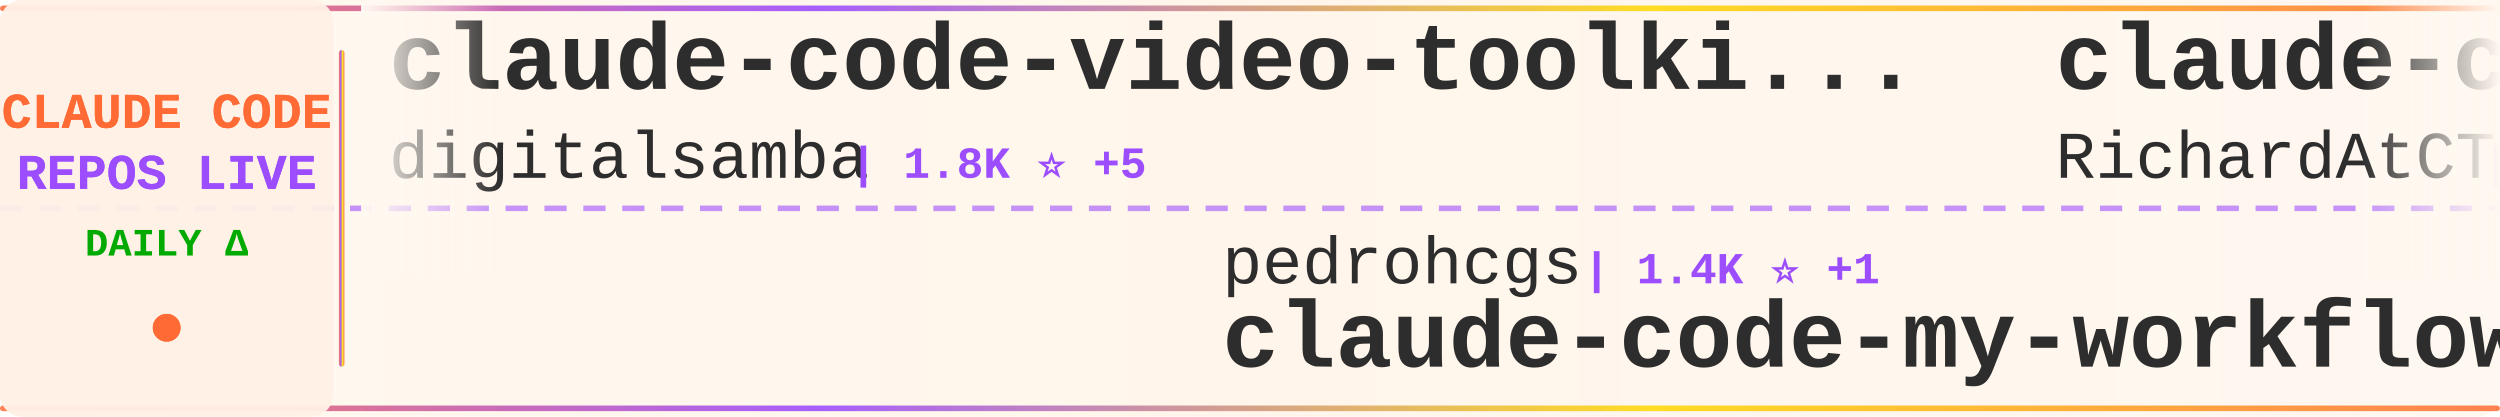
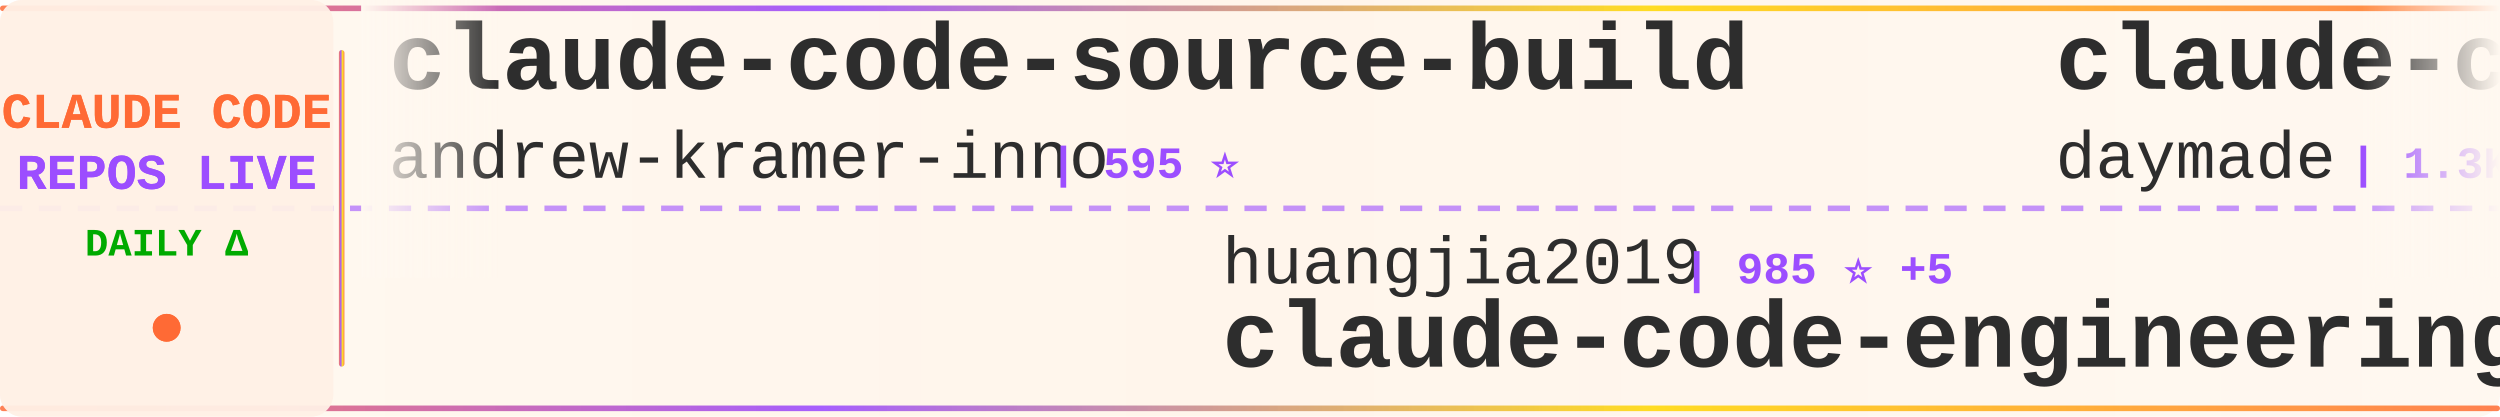
<svg xmlns="http://www.w3.org/2000/svg" width="900" height="150">
  <defs>
    <linearGradient id="tickerBg" x1="0%" y1="0%" x2="100%" y2="0%">
      <stop offset="0%" style="stop-color:#fff8f0;stop-opacity:0.98" />
      <stop offset="50%" style="stop-color:#fff5eb;stop-opacity:1" />
      <stop offset="100%" style="stop-color:#fff8f0;stop-opacity:0.98" />
    </linearGradient>
    <linearGradient id="borderGrad" x1="0%" y1="0%" x2="100%" y2="0%">
      <stop offset="0%" style="stop-color:#FF6B35;stop-opacity:0.85">
        <animate attributeName="stop-opacity" values="0.85;1;0.85" dur="2s" repeatCount="indefinite" />
      </stop>
      <stop offset="33%" style="stop-color:#9C4EFF;stop-opacity:0.9">
        <animate attributeName="stop-opacity" values="0.9;1;0.9" dur="2.2s" repeatCount="indefinite" />
      </stop>
      <stop offset="66%" style="stop-color:#FFD700;stop-opacity:0.85">
        <animate attributeName="stop-opacity" values="0.85;1;0.85" dur="1.8s" repeatCount="indefinite" />
      </stop>
      <stop offset="100%" style="stop-color:#FF6B35;stop-opacity:0.85">
        <animate attributeName="stop-opacity" values="0.85;1;0.85" dur="2s" repeatCount="indefinite" />
      </stop>
    </linearGradient>
    <filter id="textGlow">
      <feGaussianBlur stdDeviation="0.15" result="coloredBlur" />
      <feMerge>
        <feMergeNode in="coloredBlur" />
        <feMergeNode in="SourceGraphic" />
      </feMerge>
    </filter>
    <filter id="metricGlow">
      <feGaussianBlur stdDeviation="0.2" result="coloredBlur" />
      <feMerge>
        <feMergeNode in="coloredBlur" />
        <feMergeNode in="SourceGraphic" />
      </feMerge>
    </filter>
    <linearGradient id="leftFade" x1="0%" y1="0%" x2="100%" y2="0%">
      <stop offset="0%" style="stop-color:#fff8f0;stop-opacity:1" />
      <stop offset="100%" style="stop-color:#fff8f0;stop-opacity:0" />
    </linearGradient>
    <linearGradient id="rightFade" x1="0%" y1="0%" x2="100%" y2="0%">
      <stop offset="0%" style="stop-color:#fff8f0;stop-opacity:0" />
      <stop offset="100%" style="stop-color:#fff8f0;stop-opacity:1" />
    </linearGradient>
  </defs>
  <rect width="900" height="150" fill="url(#tickerBg)" rx="8" />
  <rect x="0" y="2" width="900" height="2" fill="url(#borderGrad)" rx="1" />
  <rect x="0" y="146" width="900" height="2" fill="url(#borderGrad)" rx="1" />
  <line x1="0" y1="75" x2="900" y2="75" stroke="#9C4EFF" stroke-width="2" stroke-dasharray="8 6" opacity="0.6" />
  <rect x="0" y="0" width="120" height="150" fill="#fff0e6" opacity="0.95" rx="8" />
  <text x="60" y="46" font-family="'Courier New', monospace" font-size="18" font-weight="bold" fill="#FF6B35" text-anchor="middle" filter="url(#textGlow)">
    CLAUDE CODE
  </text>
  <text x="60" y="68" font-family="'Courier New', monospace" font-size="18" font-weight="bold" fill="#9C4EFF" text-anchor="middle" filter="url(#textGlow)">
    REPOS LIVE
  </text>
  <text x="60" y="92" font-family="'Courier New', monospace" font-size="14" font-weight="bold" fill="#00aa00" text-anchor="middle">
    DAILY Δ
  </text>
  <circle cx="60" cy="118" r="5" fill="#FF6B35" filter="url(#metricGlow)">
    <animate attributeName="r" values="4;6;4" dur="1.5s" repeatCount="indefinite" />
    <animate attributeName="opacity" values="0.6;1;0.6" dur="1.5s" repeatCount="indefinite" />
  </circle>
  <rect x="122" y="18" width="2" height="114" fill="url(#borderGrad)" rx="1" />
  <clipPath id="tickerClip">
    <rect x="130" y="0" width="770" height="150" />
  </clipPath>
  <g clip-path="url(#tickerClip)">
    <g id="tickerItems">
      <animateTransform attributeName="transform" attributeType="XML" type="translate" from="0 0" to="-3000 0" dur="54s" repeatCount="indefinite" />
      <g transform="translate(0, 0)">
-         <text x="140" y="32" font-family="'Courier New', monospace" font-size="34" font-weight="bold" fill="#2d2d2d">claude-code-video-toolki...</text>
-         <text x="140" y="64" font-family="'Courier New', monospace" font-size="24" font-weight="normal" fill="#2d2d2d" opacity="1.0">digitalsamba</text>
-         <text x="306" y="64" font-family="'Courier New', monospace" font-size="16" font-weight="bold" fill="#9C4EFF"> | 1.8K ⭐ +5</text>
+         <text x="140" y="32" font-family="'Courier New', monospace" font-size="34" font-weight="bold" fill="#2d2d2d">claude-code-source-build</text>
+         <text x="140" y="64" font-family="'Courier New', monospace" font-size="24" font-weight="normal" fill="#2d2d2d" opacity="1.0">andrew-kramer-inno</text>
+         <text x="378" y="64" font-family="'Courier New', monospace" font-size="16" font-weight="bold" fill="#9C4EFF"> | 595 ⭐</text>
      </g>
      <g transform="translate(300, 0)">
-         <text x="140" y="102" font-family="'Courier New', monospace" font-size="24" font-weight="normal" fill="#2d2d2d" opacity="1.0">pedrohcgs</text>
-         <text x="270" y="102" font-family="'Courier New', monospace" font-size="16" font-weight="bold" fill="#9C4EFF"> | 1.4K ⭐ +1</text>
-         <text x="140" y="132" font-family="'Courier New', monospace" font-size="34" font-weight="bold" fill="#2d2d2d">claude-code-my-workflow</text>
+         <text x="140" y="102" font-family="'Courier New', monospace" font-size="24" font-weight="normal" fill="#2d2d2d" opacity="1.0">huangjia2019</text>
+         <text x="306" y="102" font-family="'Courier New', monospace" font-size="16" font-weight="bold" fill="#9C4EFF"> | 985 ⭐ +5</text>
+         <text x="140" y="132" font-family="'Courier New', monospace" font-size="34" font-weight="bold" fill="#2d2d2d">claude-code-engineering</text>
      </g>
      <g transform="translate(600, 0)">
-         <text x="140" y="32" font-family="'Courier New', monospace" font-size="34" font-weight="bold" fill="#2d2d2d">claude-code-telegram</text>
-         <text x="140" y="64" font-family="'Courier New', monospace" font-size="24" font-weight="normal" fill="#2d2d2d" opacity="1.0">RichardAtCT</text>
-         <text x="294" y="64" font-family="'Courier New', monospace" font-size="16" font-weight="bold" fill="#9C4EFF"> | 2.7K ⭐</text>
+         <text x="140" y="32" font-family="'Courier New', monospace" font-size="34" font-weight="bold" fill="#2d2d2d">claude-code-skills</text>
+         <text x="140" y="64" font-family="'Courier New', monospace" font-size="24" font-weight="normal" fill="#2d2d2d" opacity="1.0">daymade</text>
+         <text x="246" y="64" font-family="'Courier New', monospace" font-size="16" font-weight="bold" fill="#9C4EFF"> | 1.3K ⭐ +7</text>
      </g>
      <g transform="translate(900, 0)">
+         <text x="140" y="102" font-family="'Courier New', monospace" font-size="24" font-weight="normal" fill="#2d2d2d" opacity="1.0">1rgs</text>
+         <text x="210" y="102" font-family="'Courier New', monospace" font-size="16" font-weight="bold" fill="#9C4EFF"> | 3.7K ⭐ +2</text>
+         <text x="140" y="132" font-family="'Courier New', monospace" font-size="34" font-weight="bold" fill="#2d2d2d">claude-code-proxy</text>
+       </g>
+       <g transform="translate(1200, 0)">
+         <text x="140" y="32" font-family="'Courier New', monospace" font-size="34" font-weight="bold" fill="#2d2d2d">skills</text>
+         <text x="140" y="64" font-family="'Courier New', monospace" font-size="24" font-weight="normal" fill="#2d2d2d" opacity="1.0">anthropics</text>
+         <text x="282" y="64" font-family="'Courier New', monospace" font-size="16" font-weight="bold" fill="#9C4EFF"> | 161.6K ⭐ +264</text>
+       </g>
+       <g transform="translate(1500, 0)">
        <text x="140" y="102" font-family="'Courier New', monospace" font-size="24" font-weight="normal" fill="#2d2d2d" opacity="1.0">alirezarezvani</text>
-         <text x="330" y="102" font-family="'Courier New', monospace" font-size="16" font-weight="bold" fill="#9C4EFF"> | 22.7K ⭐ +80</text>
+         <text x="330" y="102" font-family="'Courier New', monospace" font-size="16" font-weight="bold" fill="#9C4EFF"> | 22.6K ⭐ +74</text>
        <text x="140" y="132" font-family="'Courier New', monospace" font-size="34" font-weight="bold" fill="#2d2d2d">claude-skills</text>
      </g>
-       <g transform="translate(1200, 0)">
-         <text x="140" y="32" font-family="'Courier New', monospace" font-size="34" font-weight="bold" fill="#2d2d2d">Open-ClaudeCode</text>
-         <text x="140" y="64" font-family="'Courier New', monospace" font-size="24" font-weight="normal" fill="#2d2d2d" opacity="1.0">LING71671</text>
-         <text x="270" y="64" font-family="'Courier New', monospace" font-size="16" font-weight="bold" fill="#9C4EFF"> | 918 ⭐</text>
-       </g>
-       <g transform="translate(1500, 0)">
-         <text x="140" y="102" font-family="'Courier New', monospace" font-size="24" font-weight="normal" fill="#2d2d2d" opacity="1.0">Yeachan-Heo</text>
-         <text x="294" y="102" font-family="'Courier New', monospace" font-size="16" font-weight="bold" fill="#9C4EFF"> | 37.8K ⭐ +32</text>
-         <text x="140" y="132" font-family="'Courier New', monospace" font-size="34" font-weight="bold" fill="#2d2d2d">oh-my-claudecode</text>
-       </g>
      <g transform="translate(1800, 0)">
-         <text x="140" y="32" font-family="'Courier New', monospace" font-size="34" font-weight="bold" fill="#2d2d2d">my-claude-code-setup</text>
-         <text x="140" y="64" font-family="'Courier New', monospace" font-size="24" font-weight="normal" fill="#2d2d2d" opacity="1.0">centminmod</text>
-         <text x="282" y="64" font-family="'Courier New', monospace" font-size="16" font-weight="bold" fill="#9C4EFF"> | 2.5K ⭐ +3</text>
+         <text x="140" y="32" font-family="'Courier New', monospace" font-size="34" font-weight="bold" fill="#2d2d2d">claude-code-local</text>
+         <text x="140" y="64" font-family="'Courier New', monospace" font-size="24" font-weight="normal" fill="#2d2d2d" opacity="1.0">nicedreamzapp</text>
+         <text x="318" y="64" font-family="'Courier New', monospace" font-size="16" font-weight="bold" fill="#9C4EFF"> | 2.9K ⭐ +6</text>
      </g>
      <g transform="translate(2100, 0)">
-         <text x="140" y="102" font-family="'Courier New', monospace" font-size="24" font-weight="normal" fill="#2d2d2d" opacity="1.0">disler</text>
-         <text x="234" y="102" font-family="'Courier New', monospace" font-size="16" font-weight="bold" fill="#9C4EFF"> | 3.8K ⭐</text>
-         <text x="140" y="132" font-family="'Courier New', monospace" font-size="34" font-weight="bold" fill="#2d2d2d">claude-code-hooks-master...</text>
+         <text x="140" y="102" font-family="'Courier New', monospace" font-size="24" font-weight="normal" fill="#2d2d2d" opacity="1.0">diet103</text>
+         <text x="246" y="102" font-family="'Courier New', monospace" font-size="16" font-weight="bold" fill="#9C4EFF"> | 9.7K ⭐</text>
+         <text x="140" y="132" font-family="'Courier New', monospace" font-size="34" font-weight="bold" fill="#2d2d2d">claude-code-infrastructu...</text>
      </g>
      <g transform="translate(2400, 0)">
-         <text x="140" y="32" font-family="'Courier New', monospace" font-size="34" font-weight="bold" fill="#2d2d2d">claude-code-system-promp...</text>
-         <text x="140" y="64" font-family="'Courier New', monospace" font-size="24" font-weight="normal" fill="#2d2d2d" opacity="1.0">Piebald-AI</text>
-         <text x="282" y="64" font-family="'Courier New', monospace" font-size="16" font-weight="bold" fill="#9C4EFF"> | 11.8K ⭐ +15</text>
+         <text x="140" y="32" font-family="'Courier New', monospace" font-size="34" font-weight="bold" fill="#2d2d2d">claude-code-templates</text>
+         <text x="140" y="64" font-family="'Courier New', monospace" font-size="24" font-weight="normal" fill="#2d2d2d" opacity="1.0">davila7</text>
+         <text x="246" y="64" font-family="'Courier New', monospace" font-size="16" font-weight="bold" fill="#9C4EFF"> | 29.6K ⭐ +89</text>
      </g>
      <g transform="translate(2700, 0)">
-         <text x="140" y="102" font-family="'Courier New', monospace" font-size="24" font-weight="normal" fill="#2d2d2d" opacity="1.0">shanraisshan</text>
-         <text x="306" y="102" font-family="'Courier New', monospace" font-size="16" font-weight="bold" fill="#9C4EFF"> | 62.9K ⭐ +218</text>
-         <text x="140" y="132" font-family="'Courier New', monospace" font-size="34" font-weight="bold" fill="#2d2d2d">claude-code-best-practic...</text>
+         <text x="140" y="102" font-family="'Courier New', monospace" font-size="24" font-weight="normal" fill="#2d2d2d" opacity="1.0">Chachamaru127</text>
+         <text x="318" y="102" font-family="'Courier New', monospace" font-size="16" font-weight="bold" fill="#9C4EFF"> | 3.0K ⭐ +6</text>
+         <text x="140" y="132" font-family="'Courier New', monospace" font-size="34" font-weight="bold" fill="#2d2d2d">claude-code-harness</text>
      </g>
      <g transform="translate(3000, 0)">
-         <text x="140" y="32" font-family="'Courier New', monospace" font-size="34" font-weight="bold" fill="#2d2d2d">claude-code-video-toolki...</text>
-         <text x="140" y="64" font-family="'Courier New', monospace" font-size="24" font-weight="normal" fill="#2d2d2d" opacity="1.0">digitalsamba</text>
-         <text x="306" y="64" font-family="'Courier New', monospace" font-size="16" font-weight="bold" fill="#9C4EFF"> | 1.8K ⭐ +5</text>
+         <text x="140" y="32" font-family="'Courier New', monospace" font-size="34" font-weight="bold" fill="#2d2d2d">claude-code-source-build</text>
+         <text x="140" y="64" font-family="'Courier New', monospace" font-size="24" font-weight="normal" fill="#2d2d2d" opacity="1.0">andrew-kramer-inno</text>
+         <text x="378" y="64" font-family="'Courier New', monospace" font-size="16" font-weight="bold" fill="#9C4EFF"> | 595 ⭐</text>
      </g>
      <g transform="translate(3300, 0)">
-         <text x="140" y="102" font-family="'Courier New', monospace" font-size="24" font-weight="normal" fill="#2d2d2d" opacity="1.0">pedrohcgs</text>
-         <text x="270" y="102" font-family="'Courier New', monospace" font-size="16" font-weight="bold" fill="#9C4EFF"> | 1.4K ⭐ +1</text>
-         <text x="140" y="132" font-family="'Courier New', monospace" font-size="34" font-weight="bold" fill="#2d2d2d">claude-code-my-workflow</text>
+         <text x="140" y="102" font-family="'Courier New', monospace" font-size="24" font-weight="normal" fill="#2d2d2d" opacity="1.0">huangjia2019</text>
+         <text x="306" y="102" font-family="'Courier New', monospace" font-size="16" font-weight="bold" fill="#9C4EFF"> | 985 ⭐ +5</text>
+         <text x="140" y="132" font-family="'Courier New', monospace" font-size="34" font-weight="bold" fill="#2d2d2d">claude-code-engineering</text>
      </g>
      <g transform="translate(3600, 0)">
-         <text x="140" y="32" font-family="'Courier New', monospace" font-size="34" font-weight="bold" fill="#2d2d2d">claude-code-telegram</text>
-         <text x="140" y="64" font-family="'Courier New', monospace" font-size="24" font-weight="normal" fill="#2d2d2d" opacity="1.0">RichardAtCT</text>
-         <text x="294" y="64" font-family="'Courier New', monospace" font-size="16" font-weight="bold" fill="#9C4EFF"> | 2.7K ⭐</text>
+         <text x="140" y="32" font-family="'Courier New', monospace" font-size="34" font-weight="bold" fill="#2d2d2d">claude-code-skills</text>
+         <text x="140" y="64" font-family="'Courier New', monospace" font-size="24" font-weight="normal" fill="#2d2d2d" opacity="1.0">daymade</text>
+         <text x="246" y="64" font-family="'Courier New', monospace" font-size="16" font-weight="bold" fill="#9C4EFF"> | 1.3K ⭐ +7</text>
      </g>
      <g transform="translate(3900, 0)">
-         <text x="140" y="102" font-family="'Courier New', monospace" font-size="24" font-weight="normal" fill="#2d2d2d" opacity="1.0">alirezarezvani</text>
-         <text x="330" y="102" font-family="'Courier New', monospace" font-size="16" font-weight="bold" fill="#9C4EFF"> | 22.7K ⭐ +80</text>
-         <text x="140" y="132" font-family="'Courier New', monospace" font-size="34" font-weight="bold" fill="#2d2d2d">claude-skills</text>
+         <text x="140" y="102" font-family="'Courier New', monospace" font-size="24" font-weight="normal" fill="#2d2d2d" opacity="1.0">1rgs</text>
+         <text x="210" y="102" font-family="'Courier New', monospace" font-size="16" font-weight="bold" fill="#9C4EFF"> | 3.7K ⭐ +2</text>
+         <text x="140" y="132" font-family="'Courier New', monospace" font-size="34" font-weight="bold" fill="#2d2d2d">claude-code-proxy</text>
      </g>
    </g>
  </g>
  <rect x="130" y="0" width="50" height="100" fill="url(#leftFade)" />
  <rect x="850" y="0" width="50" height="100" fill="url(#rightFade)" />
</svg>
